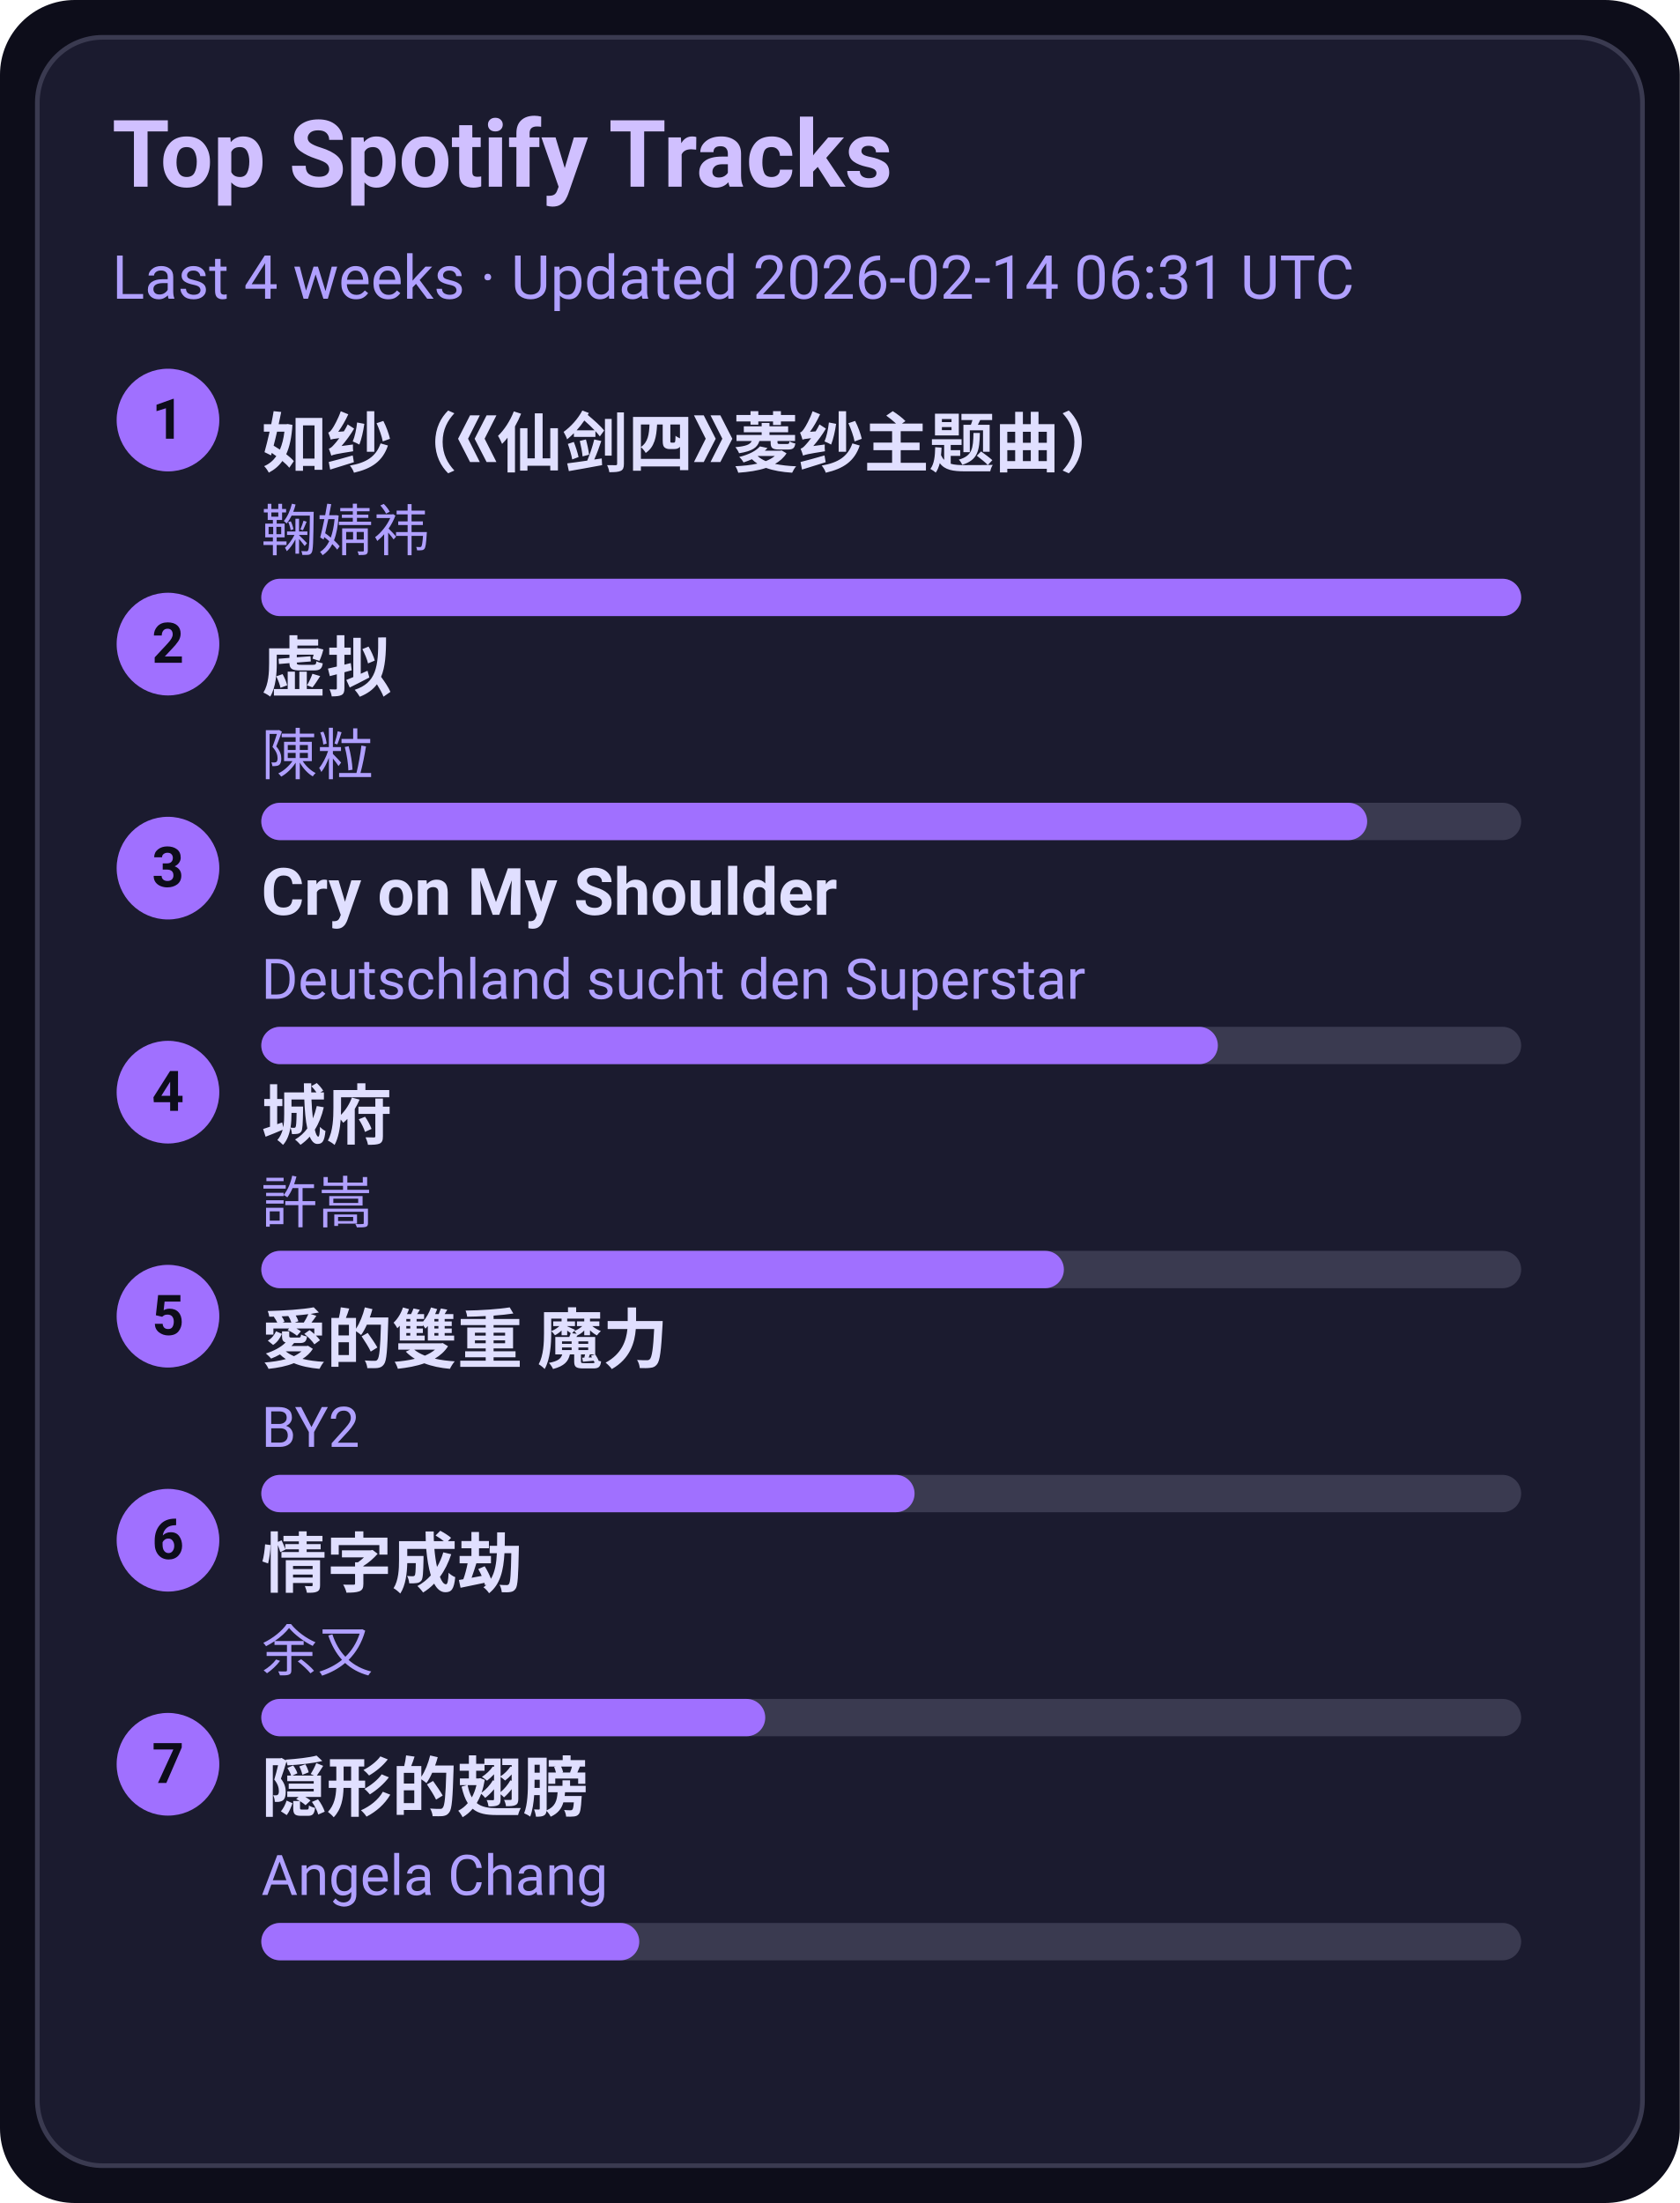
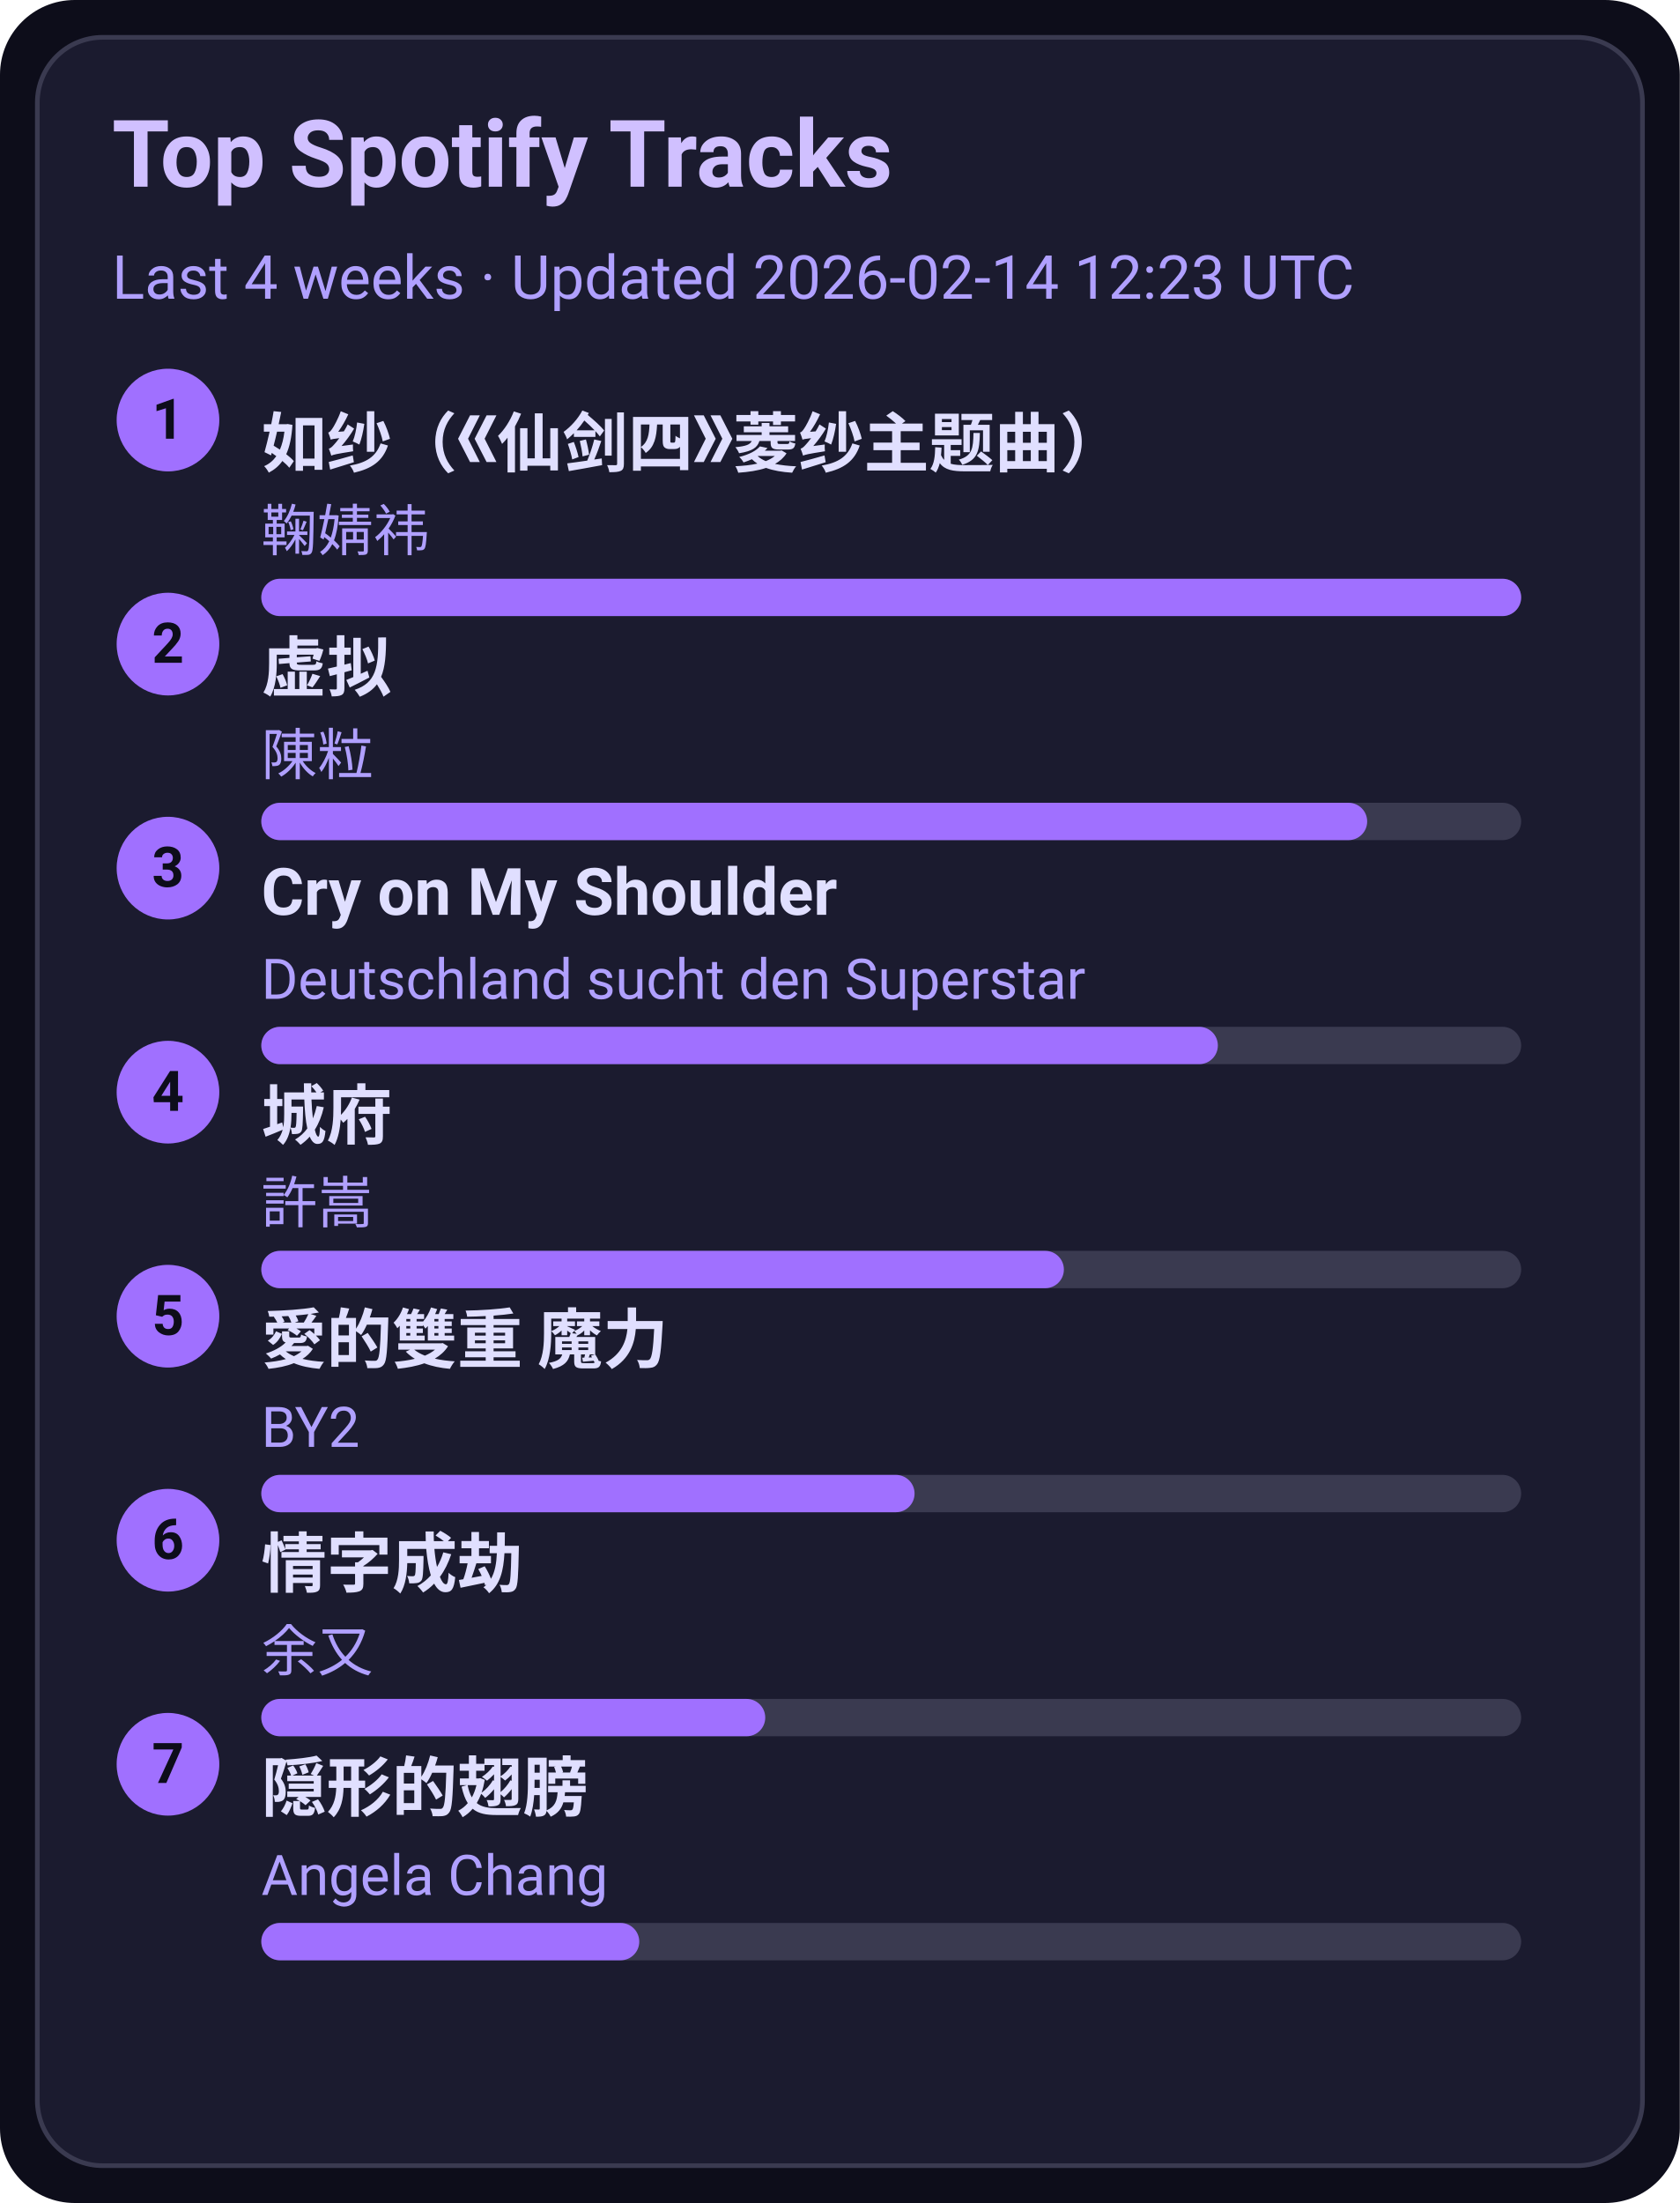
<svg xmlns="http://www.w3.org/2000/svg" width="360" height="472" viewBox="0 0 360 472">
  <style>text{font-family:-apple-system,BlinkMacSystemFont,Segoe UI,Roboto,Ubuntu,Helvetica Neue,Arial,Noto Sans,sans-serif}</style>
  <rect width="360" height="472" rx="16" fill="#0d0d1a" />
  <rect x="8" y="8" width="344" height="456" rx="14" fill="#1b1b2f" stroke="#3a3a50" />
  <text x="24" y="40" font-size="20" fill="#d0c0ff" font-weight="600">Top Spotify Tracks</text>
-   <text x="24" y="64" font-size="13" fill="#b0a0ff">Last 4 weeks · Updated 2026-02-14 06:31 UTC</text>
+   <text x="24" y="64" font-size="13" fill="#b0a0ff">Last 4 weeks · Updated 2026-02-14 12:23 UTC</text>
  <circle cx="36" cy="90" r="11" fill="#a070ff" />
  <text x="36" y="94" text-anchor="middle" font-size="12" fill="#0d0d1a" font-weight="700">1</text>
  <a href="https://open.spotify.com/track/69FUNgvEVkNbHq43lgvdme" target="_blank" rel="noopener noreferrer">
    <text x="56" y="100" font-size="14" fill="#e0dfff" font-weight="600">如纱（《仙剑四》菱纱主题曲）</text>
  </a>
  <text x="56" y="118" font-size="12" fill="#b0a0ff">鞠婧祎</text>
  <rect x="56" y="124" width="270" height="8" rx="4" fill="#3a3a50" />
  <rect x="56" y="124" width="270" height="8" rx="4" fill="#a070ff" />
  <circle cx="36" cy="138" r="11" fill="#a070ff" />
  <text x="36" y="142" text-anchor="middle" font-size="12" fill="#0d0d1a" font-weight="700">2</text>
  <a href="https://open.spotify.com/track/5l9sg05BhpfsdLfRvjGsAf" target="_blank" rel="noopener noreferrer">
    <text x="56" y="148" font-size="14" fill="#e0dfff" font-weight="600">虚拟</text>
  </a>
  <text x="56" y="166" font-size="12" fill="#b0a0ff">陳粒</text>
  <rect x="56" y="172" width="270" height="8" rx="4" fill="#3a3a50" />
  <rect x="56" y="172" width="237" height="8" rx="4" fill="#a070ff" />
  <circle cx="36" cy="186" r="11" fill="#a070ff" />
  <text x="36" y="190" text-anchor="middle" font-size="12" fill="#0d0d1a" font-weight="700">3</text>
  <a href="https://open.spotify.com/track/6usmG2MoD0C0Lc2pNgCVWV" target="_blank" rel="noopener noreferrer">
    <text x="56" y="196" font-size="14" fill="#e0dfff" font-weight="600">Cry on My Shoulder</text>
  </a>
  <text x="56" y="214" font-size="12" fill="#b0a0ff">Deutschland sucht den Superstar</text>
  <rect x="56" y="220" width="270" height="8" rx="4" fill="#3a3a50" />
  <rect x="56" y="220" width="205" height="8" rx="4" fill="#a070ff" />
  <circle cx="36" cy="234" r="11" fill="#a070ff" />
  <text x="36" y="238" text-anchor="middle" font-size="12" fill="#0d0d1a" font-weight="700">4</text>
  <a href="https://open.spotify.com/track/4AmlSf7hye0QVpnHCcEoEw" target="_blank" rel="noopener noreferrer">
    <text x="56" y="244" font-size="14" fill="#e0dfff" font-weight="600">城府</text>
  </a>
  <text x="56" y="262" font-size="12" fill="#b0a0ff">許嵩</text>
  <rect x="56" y="268" width="270" height="8" rx="4" fill="#3a3a50" />
  <rect x="56" y="268" width="172" height="8" rx="4" fill="#a070ff" />
  <circle cx="36" cy="282" r="11" fill="#a070ff" />
  <text x="36" y="286" text-anchor="middle" font-size="12" fill="#0d0d1a" font-weight="700">5</text>
  <a href="https://open.spotify.com/track/0yYmS4k3R0TTdDhvOBxRVp" target="_blank" rel="noopener noreferrer">
    <text x="56" y="292" font-size="14" fill="#e0dfff" font-weight="600">愛的雙重 魔力</text>
  </a>
  <text x="56" y="310" font-size="12" fill="#b0a0ff">BY2</text>
  <rect x="56" y="316" width="270" height="8" rx="4" fill="#3a3a50" />
  <rect x="56" y="316" width="140" height="8" rx="4" fill="#a070ff" />
  <circle cx="36" cy="330" r="11" fill="#a070ff" />
  <text x="36" y="334" text-anchor="middle" font-size="12" fill="#0d0d1a" font-weight="700">6</text>
  <a href="https://open.spotify.com/track/6PLof7Z5mvbp9im83J4m3m" target="_blank" rel="noopener noreferrer">
    <text x="56" y="340" font-size="14" fill="#e0dfff" font-weight="600">情字成劫</text>
  </a>
  <text x="56" y="358" font-size="12" fill="#b0a0ff">余又</text>
  <rect x="56" y="364" width="270" height="8" rx="4" fill="#3a3a50" />
  <rect x="56" y="364" width="108" height="8" rx="4" fill="#a070ff" />
  <circle cx="36" cy="378" r="11" fill="#a070ff" />
  <text x="36" y="382" text-anchor="middle" font-size="12" fill="#0d0d1a" font-weight="700">7</text>
  <a href="https://open.spotify.com/track/6Tv5ukQ3xK8WHxJgWMM6vM" target="_blank" rel="noopener noreferrer">
    <text x="56" y="388" font-size="14" fill="#e0dfff" font-weight="600">隠形的翅膀</text>
  </a>
  <text x="56" y="406" font-size="12" fill="#b0a0ff">Angela Chang</text>
  <rect x="56" y="412" width="270" height="8" rx="4" fill="#3a3a50" />
  <rect x="56" y="412" width="81" height="8" rx="4" fill="#a070ff" />
</svg>
